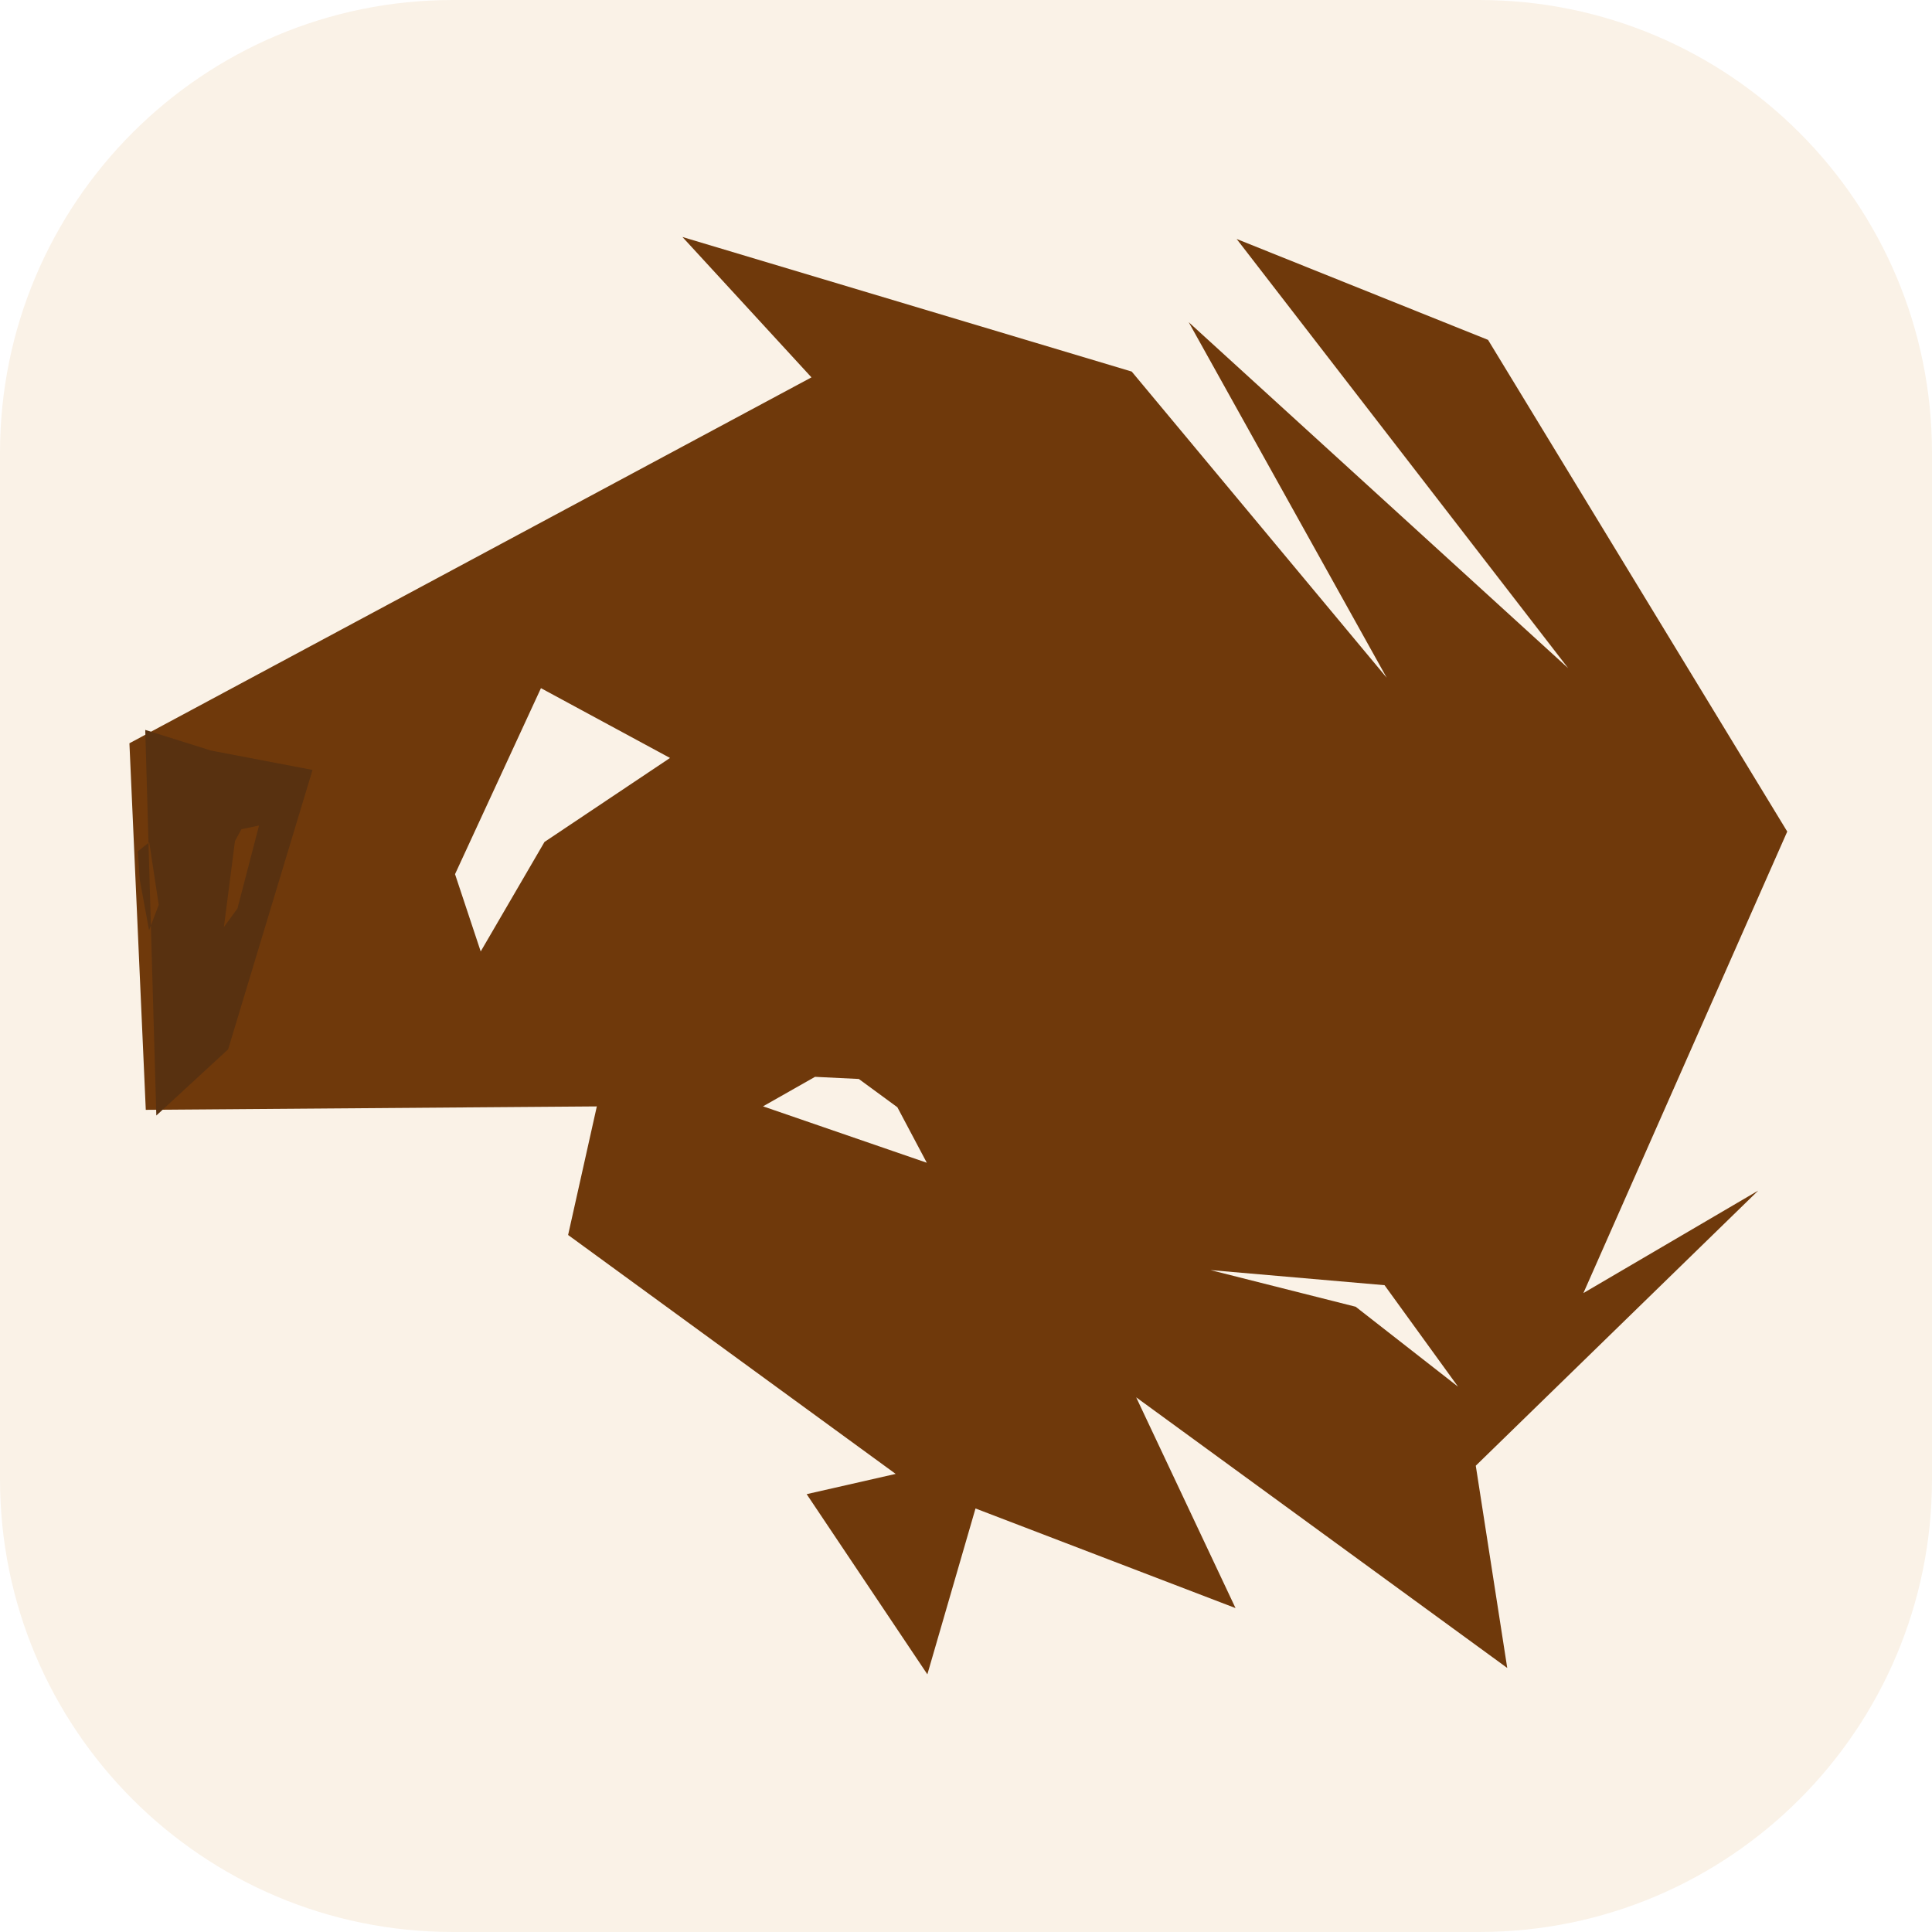
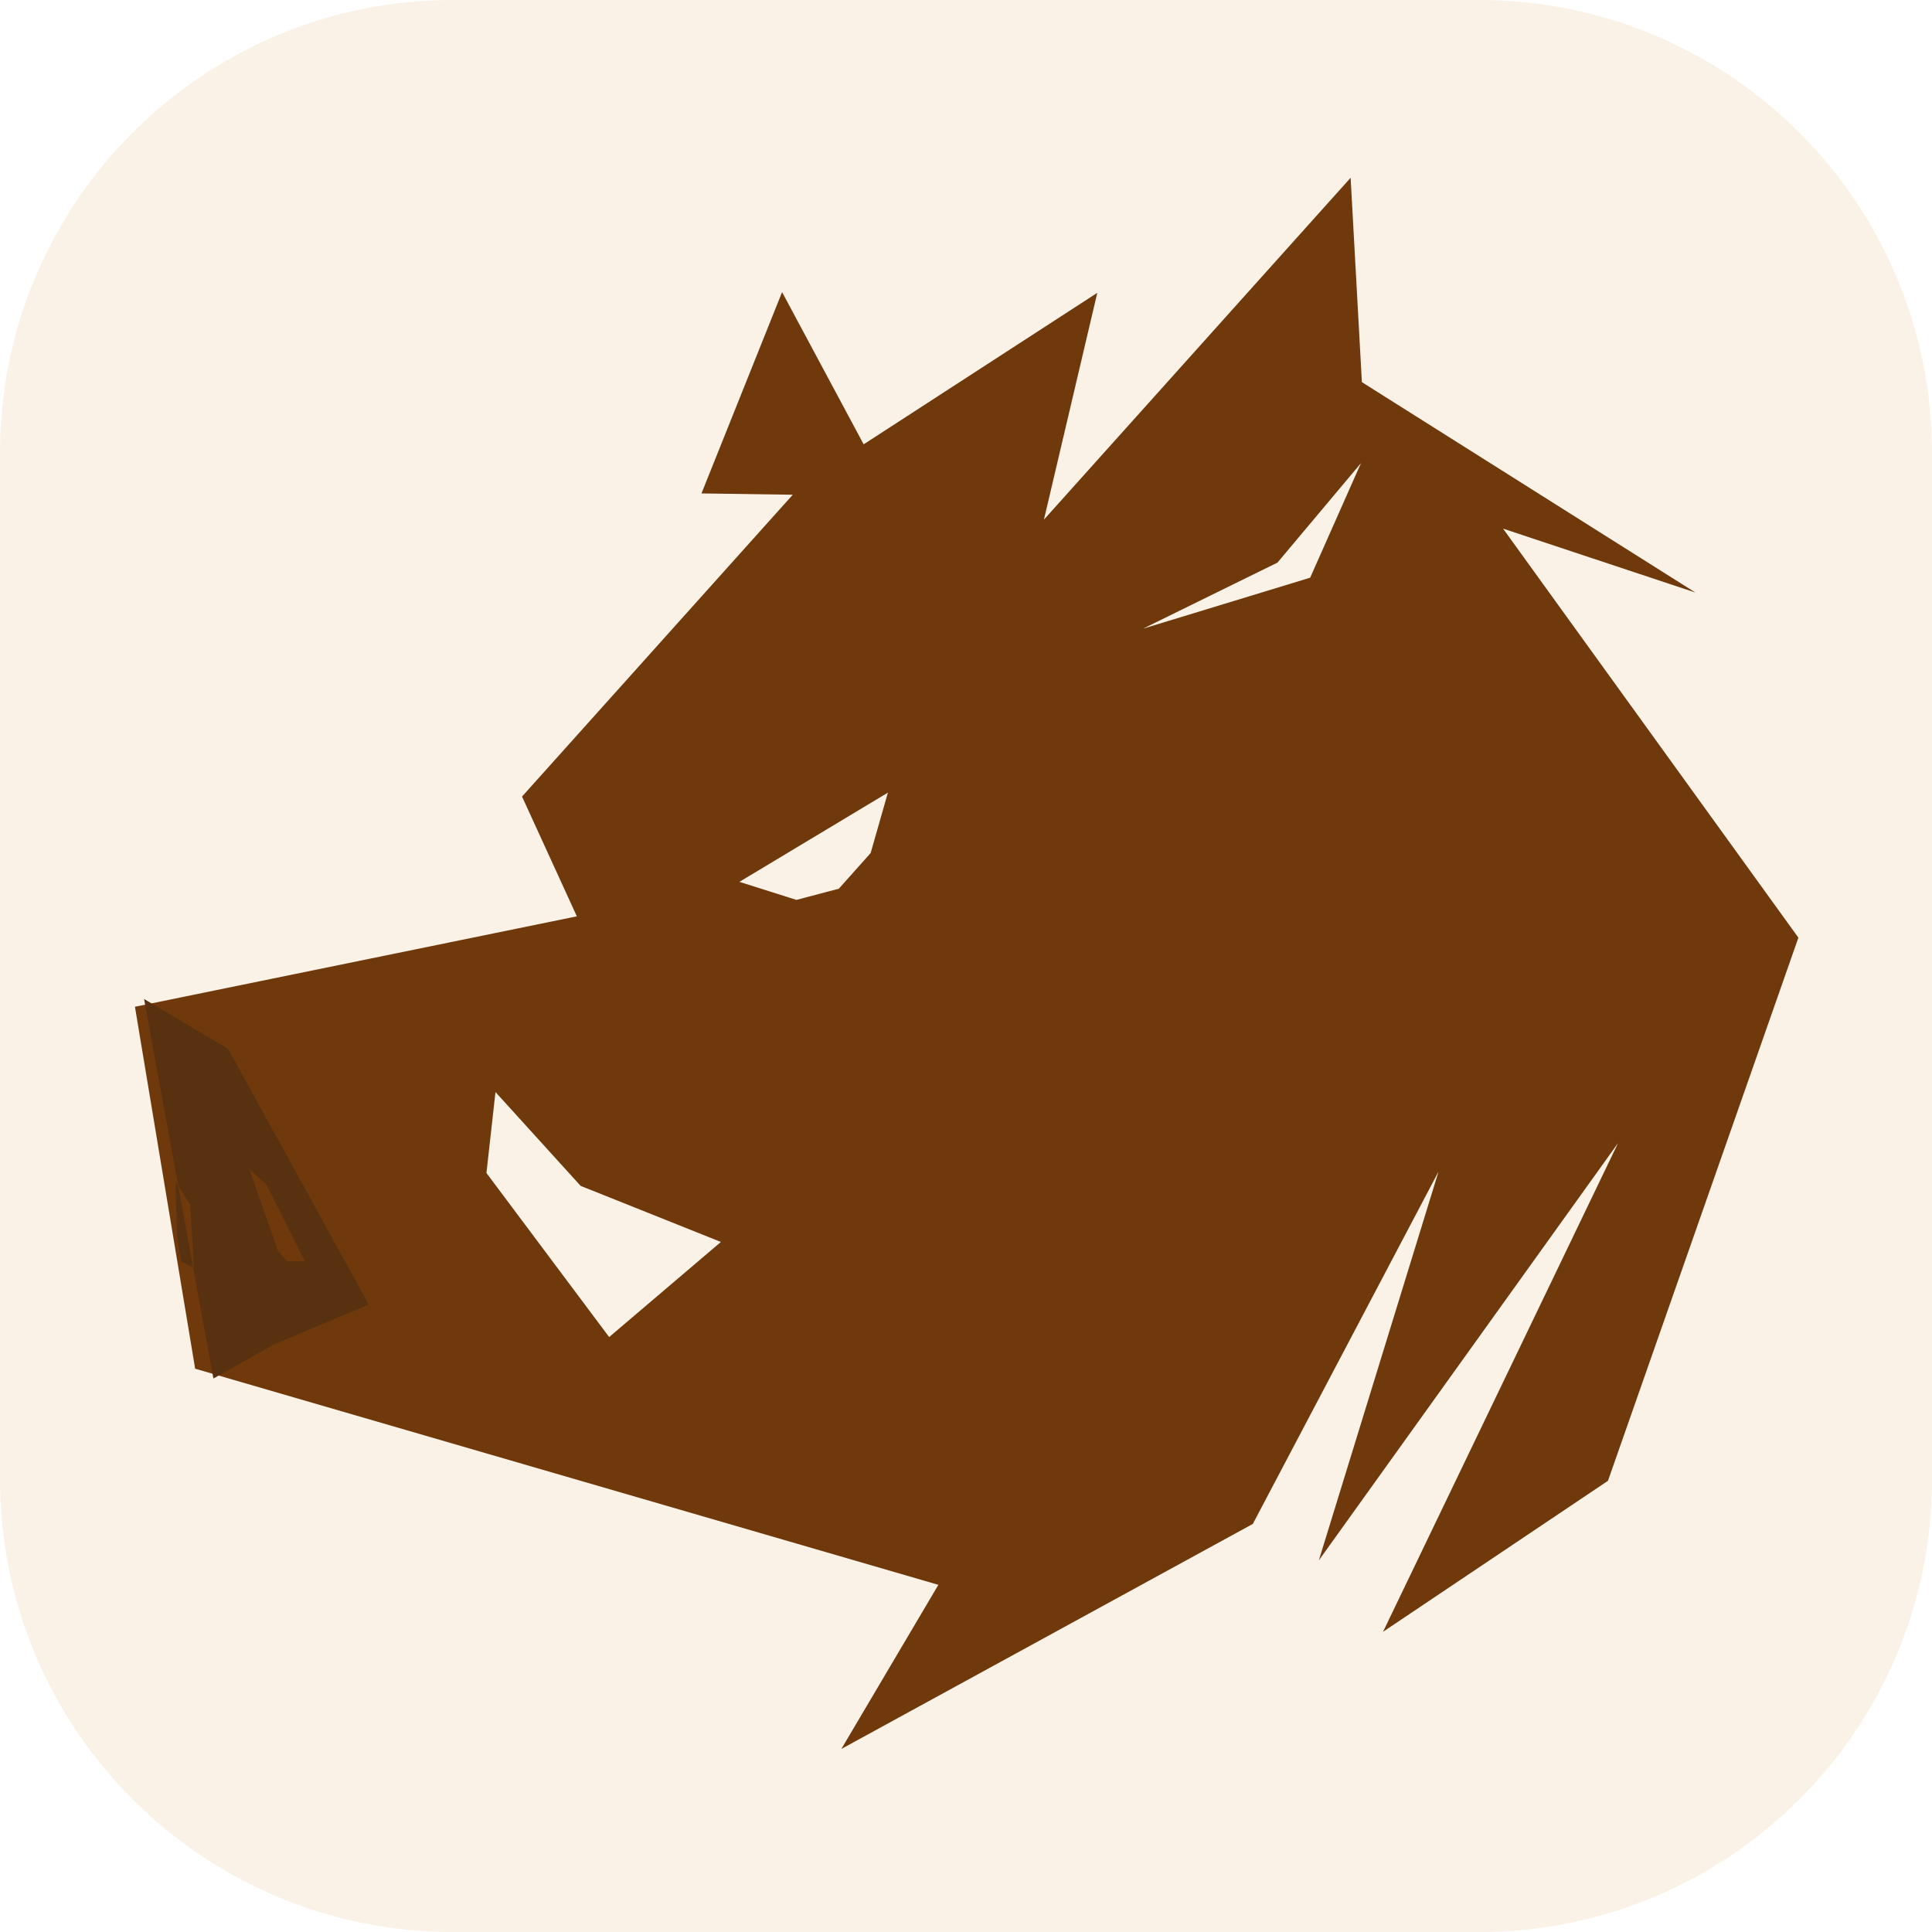
<svg xmlns="http://www.w3.org/2000/svg" width="1024" height="1024" viewBox="0 0 1024 1024">
  <path d="M240 0 L784 0 A240 240 0 0 1 1024 240 L1024 784 A240 240 0 0 1 784 1024 L240 1024 A240 240 0 0 1 0 784 L0 240 A240 240 0 0 1 240 0 Z" fill="#FAF2E7" />
  <g transform="translate(-20.87,-14.96) scale(1.0349) rotate(-6.00 514.91 509.20)">
-     <path fill="#6F390B" fill-rule="evenodd" d="M753.00 895.70 L578.49 737.99 L617.81 850.66 L490.70 786.00 L457.30 867.90 L405.47 769.67 L451.89 764.12 L297.84 624.89 L319.35 560.94 L89.43 538.54 L100.72 350.96 L467.70 201.10 L409.50 122.70 L631.13 215.29 L744.61 384.87 L662.80 193.19 L837.55 389.73 L691.67 153.37 L814.32 218.23 L940.39 484.68 L811.86 708.83 L906.40 665.99 L747.80 791.00 L753.00 895.70 Z M743.00 749.80 L710.99 694.17 L623.12 677.15 L695.13 703.60 L743.00 749.80 Z M484.40 607.30 L472.38 577.45 L454.26 560.99 L432.07 557.56 L404.00 569.80 L484.40 607.30 Z M268.50 475.80 L306.85 423.44 L375.28 387.38 L313.28 344.92 L259.56 435.06 L268.50 475.80 Z" />
-     <path fill="#583110" fill-rule="evenodd" d="M94.50 542.00 L109.50 345.00 L141.86 359.03 L192.56 374.34 L134.62 512.12 L94.50 542.00 Z M146.90 440.90 L162.34 399.78 L153.17 400.74 L149.25 406.41 L139.01 449.61 L146.90 440.90 Z M107.00 434.80 L105.52 402.43 L99.26 406.42 L98.66 420.66 L100.71 447.31 L107.00 434.80 Z" />
+     <g transform="translate(0,1024) scale(1,-1)">
+       <path fill="#6F390B" fill-rule="evenodd" d="M753.00 895.70 L578.49 737.99 L617.81 850.66 L490.70 786.00 L457.30 867.90 L405.47 769.67 L451.89 764.12 L297.84 624.89 L319.35 560.94 L89.43 538.54 L100.72 350.96 L467.70 201.10 L409.50 122.70 L631.13 215.29 L744.61 384.87 L662.80 193.19 L837.55 389.73 L691.67 153.37 L814.32 218.23 L940.39 484.68 L811.86 708.83 L906.40 665.99 L747.80 791.00 L753.00 895.70 Z M743.00 749.80 L710.99 694.17 L623.12 677.15 L695.13 703.60 L743.00 749.80 Z M484.40 607.30 L472.38 577.45 L454.26 560.99 L432.07 557.56 L404.00 569.80 L484.40 607.30 Z M268.50 475.80 L306.85 423.44 L375.28 387.38 L313.28 344.92 L259.56 435.06 L268.50 475.80 Z" />
+       <path fill="#583110" fill-rule="evenodd" d="M94.50 542.00 L109.50 345.00 L141.86 359.03 L192.56 374.34 L134.62 512.12 L94.50 542.00 Z M146.90 440.90 L162.34 399.78 L153.17 400.74 L149.25 406.41 L139.01 449.61 L146.90 440.90 Z M107.00 434.80 L105.52 402.43 L99.26 406.42 L98.66 420.66 L100.71 447.31 L107.00 434.80 Z" />
+     </g>
  </g>
</svg>
